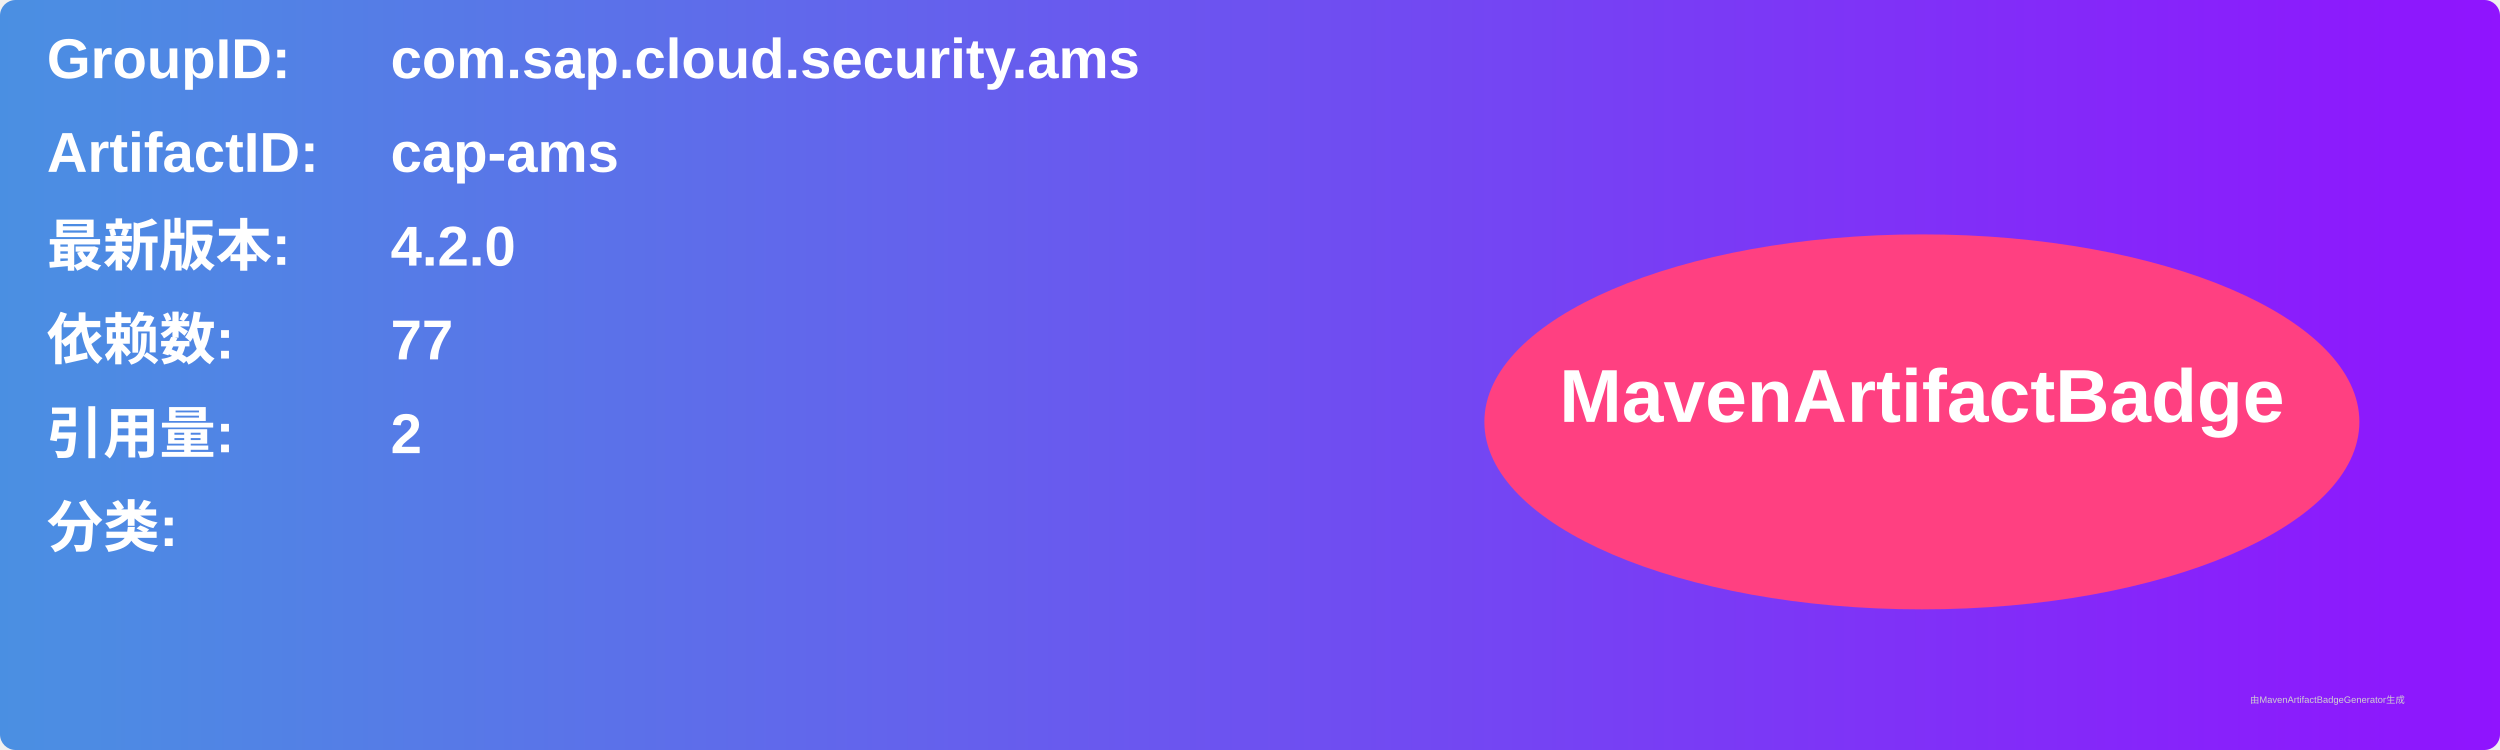
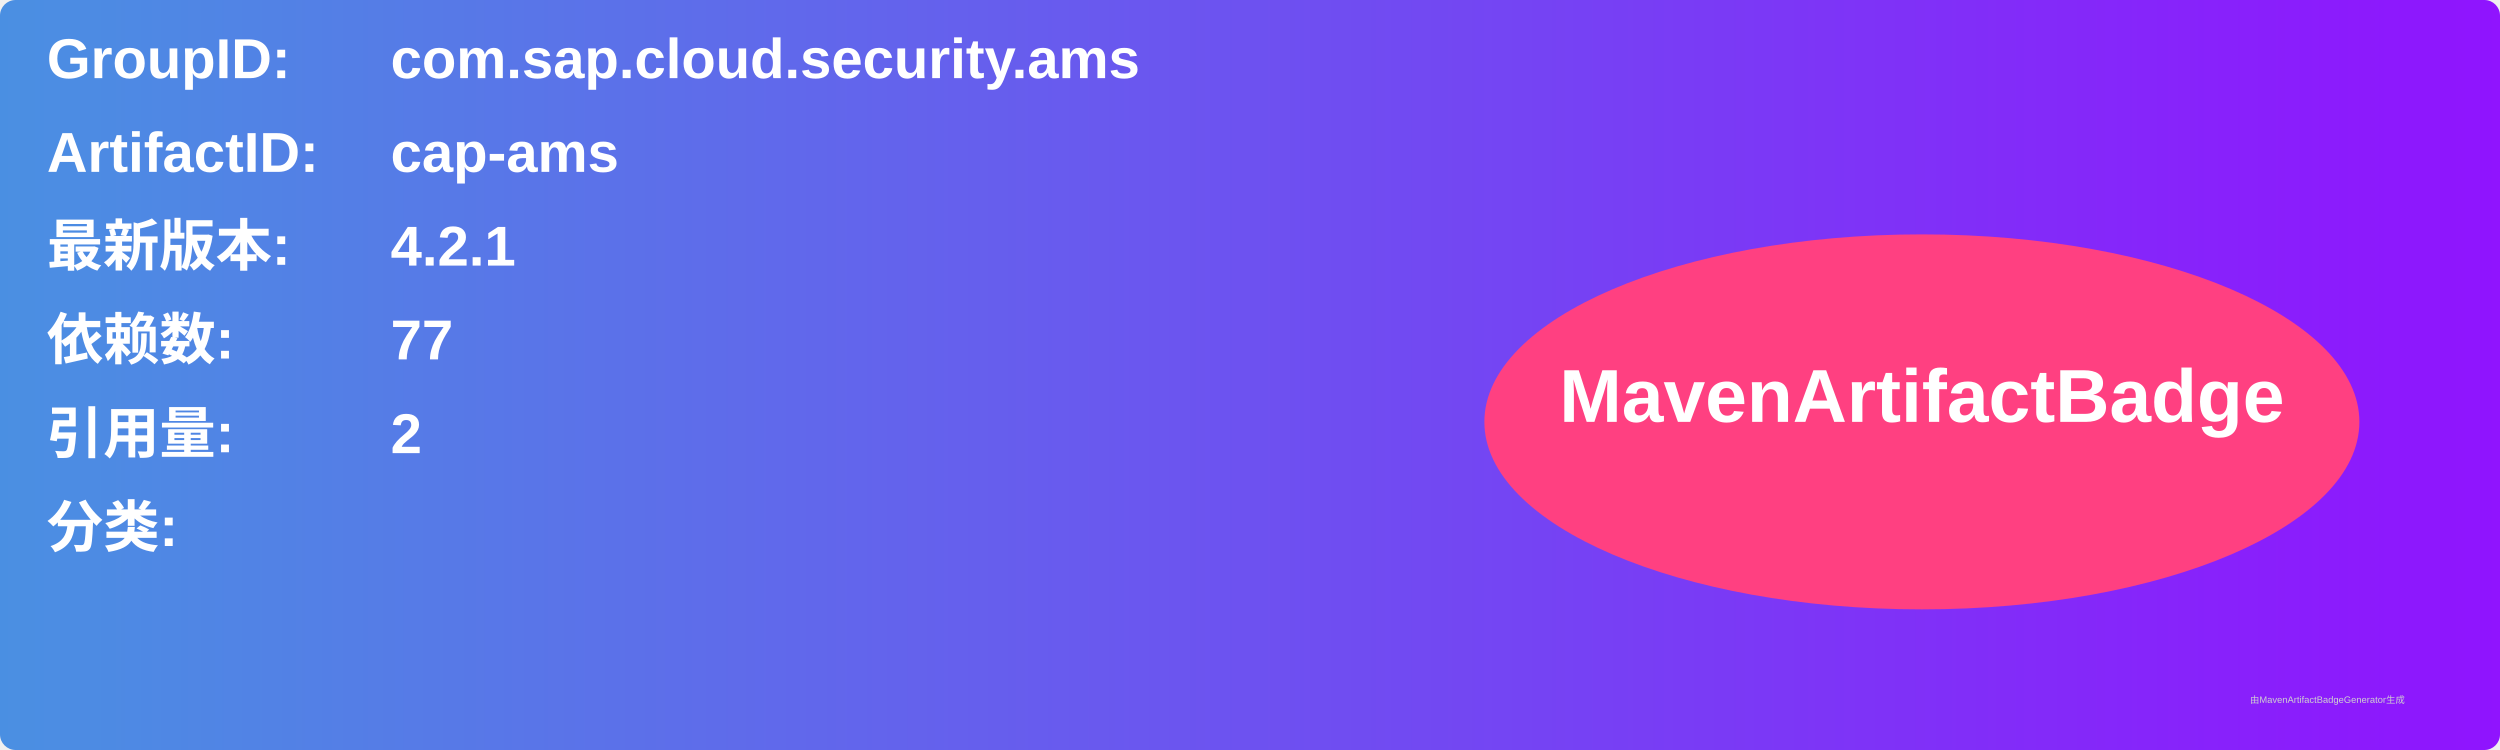
<svg xmlns="http://www.w3.org/2000/svg" width="800" height="240" viewBox="0 0 800 240">
  <linearGradient id="grad" x1="0%" y1="0%" x2="100%" y2="0%">
    <stop offset="0%" stop-color="#4a90e2" />
    <stop offset="100%" stop-color="#9013fe" />
  </linearGradient>
  <rect width="100%" height="100%" rx="5" ry="5" fill="url(#grad)" />
  <g transform="translate(15, 15)">
    <text x="0" y="10" font-family="Arial" font-size="18" fill="white" font-weight="bold" width="260">GroupID:</text>
    <text x="110" y="10" font-family="Arial" font-size="18" fill="white" font-weight="bold" width="460">com.sap.cloud.security.ams</text>
    <text x="0" y="40" font-family="Arial" font-size="18" fill="white" font-weight="bold" width="260">ArtifactID:</text>
    <text x="110" y="40" font-family="Arial" font-size="18" fill="white" font-weight="bold" width="460">cap-ams</text>
    <text x="0" y="70" font-family="Arial" font-size="18" fill="white" font-weight="bold">最新版本:</text>
    <text x="110" y="70" font-family="Arial" font-size="18" fill="white" font-weight="bold">
-       <tspan font-weight="bold">4.2.0</tspan>
+       <tspan font-weight="bold">4.2.1</tspan>
    </text>
    <text x="0" y="100" font-family="Arial" font-size="18" fill="white" font-weight="bold">依赖数: </text>
    <text x="110" y="100" font-family="Arial" font-size="18" fill="white">
      <tspan font-weight="bold">77</tspan>
    </text>
    <text x="0" y="130" font-family="Arial" font-size="18" fill="white" font-weight="bold">引用量: </text>
    <text x="110" y="130" font-family="Arial" font-size="18" fill="white">
      <tspan font-weight="bold">2</tspan>
    </text>
    <text x="0" y="160" font-family="Arial" font-size="18" fill="white" font-weight="bold">分类:</text>
    <text x="10" y="190" font-family="Arial" font-size="10" fill="white">
      <tspan font-weight="bold" />
    </text>
    <ellipse cx="600" cy="120" rx="140" ry="60" fill="#ff4081" />
    <text x="600" y="120" text-anchor="middle" font-family="Arial" font-size="24" fill="white" font-weight="bold">MavenArtifactBadge</text>
  </g>
  <text x="720" y="225" font-family="Arial" font-size="3" fill="#d0d0d0">由MavenArtifactBadgeGenerator生成</text>
</svg>
